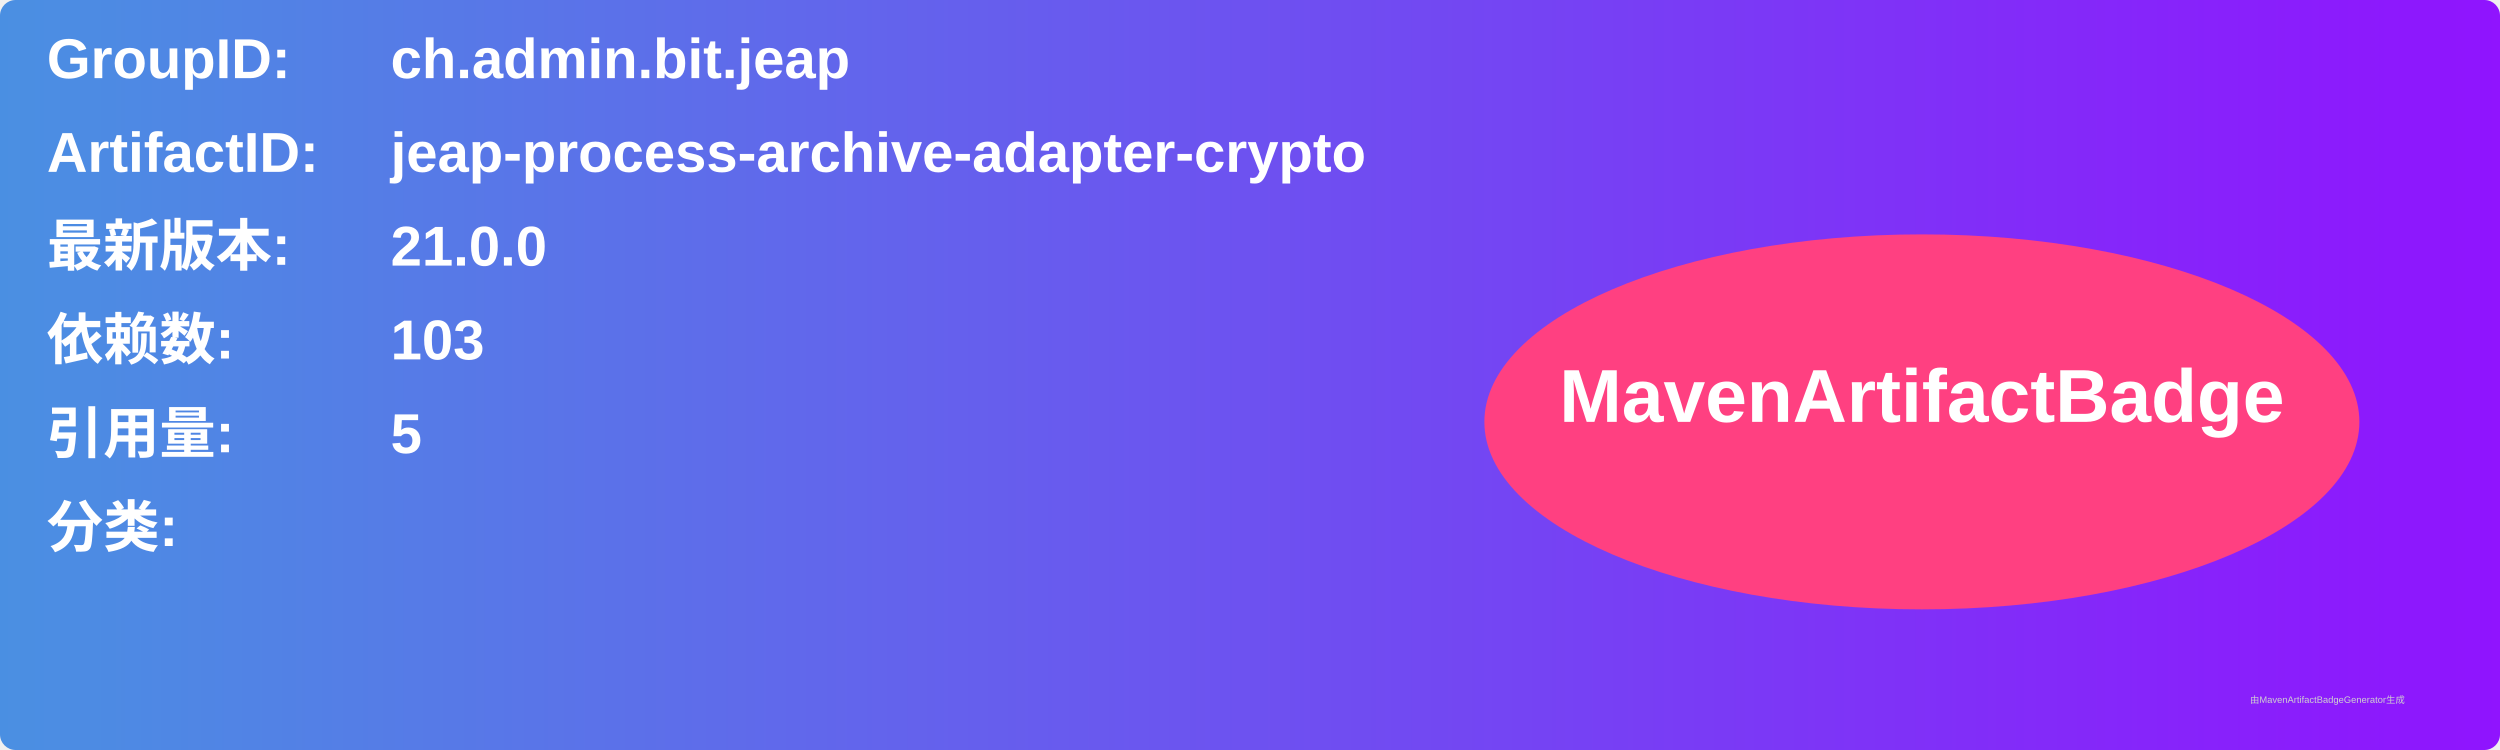
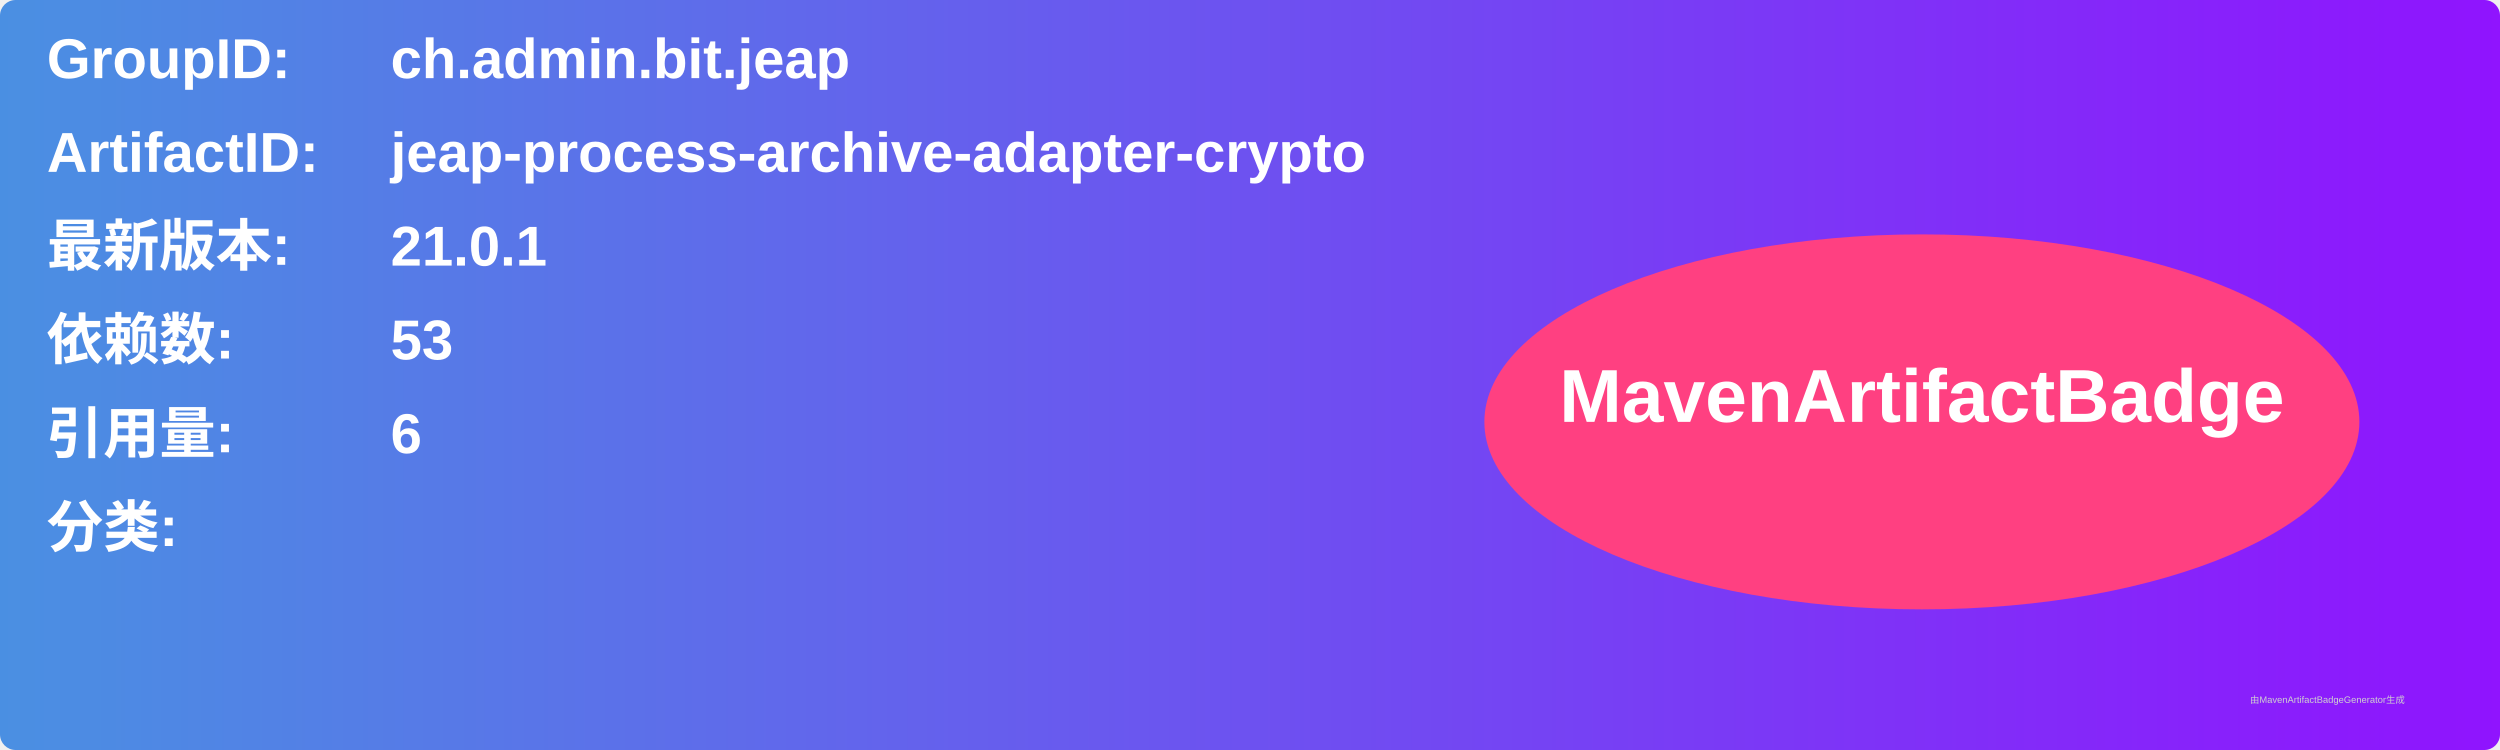
<svg xmlns="http://www.w3.org/2000/svg" width="800" height="240" viewBox="0 0 800 240">
  <linearGradient id="grad" x1="0%" y1="0%" x2="100%" y2="0%">
    <stop offset="0%" stop-color="#4a90e2" />
    <stop offset="100%" stop-color="#9013fe" />
  </linearGradient>
  <rect width="100%" height="100%" rx="5" ry="5" fill="url(#grad)" />
  <g transform="translate(15, 15)">
    <text x="0" y="10" font-family="Arial" font-size="18" fill="white" font-weight="bold" width="260">GroupID:</text>
    <text x="110" y="10" font-family="Arial" font-size="18" fill="white" font-weight="bold" width="460">ch.admin.bit.jeap</text>
    <text x="0" y="40" font-family="Arial" font-size="18" fill="white" font-weight="bold" width="260">ArtifactID:</text>
    <text x="110" y="40" font-family="Arial" font-size="18" fill="white" font-weight="bold" width="460">jeap-process-archive-adapter-crypto</text>
    <text x="0" y="70" font-family="Arial" font-size="18" fill="white" font-weight="bold">最新版本:</text>
    <text x="110" y="70" font-family="Arial" font-size="18" fill="white" font-weight="bold">
-       <tspan font-weight="bold">21.0.0</tspan>
+       <tspan font-weight="bold">21.0.1</tspan>
    </text>
    <text x="0" y="100" font-family="Arial" font-size="18" fill="white" font-weight="bold">依赖数: </text>
    <text x="110" y="100" font-family="Arial" font-size="18" fill="white">
-       <tspan font-weight="bold">103</tspan>
+       <tspan font-weight="bold">53</tspan>
    </text>
    <text x="0" y="130" font-family="Arial" font-size="18" fill="white" font-weight="bold">引用量: </text>
    <text x="110" y="130" font-family="Arial" font-size="18" fill="white">
-       <tspan font-weight="bold">5</tspan>
+       <tspan font-weight="bold">6</tspan>
    </text>
    <text x="0" y="160" font-family="Arial" font-size="18" fill="white" font-weight="bold">分类:</text>
    <text x="10" y="190" font-family="Arial" font-size="10" fill="white">
      <tspan font-weight="bold" />
    </text>
    <ellipse cx="600" cy="120" rx="140" ry="60" fill="#ff4081" />
    <text x="600" y="120" text-anchor="middle" font-family="Arial" font-size="24" fill="white" font-weight="bold">MavenArtifactBadge</text>
  </g>
  <text x="720" y="225" font-family="Arial" font-size="3" fill="#d0d0d0">由MavenArtifactBadgeGenerator生成</text>
</svg>
